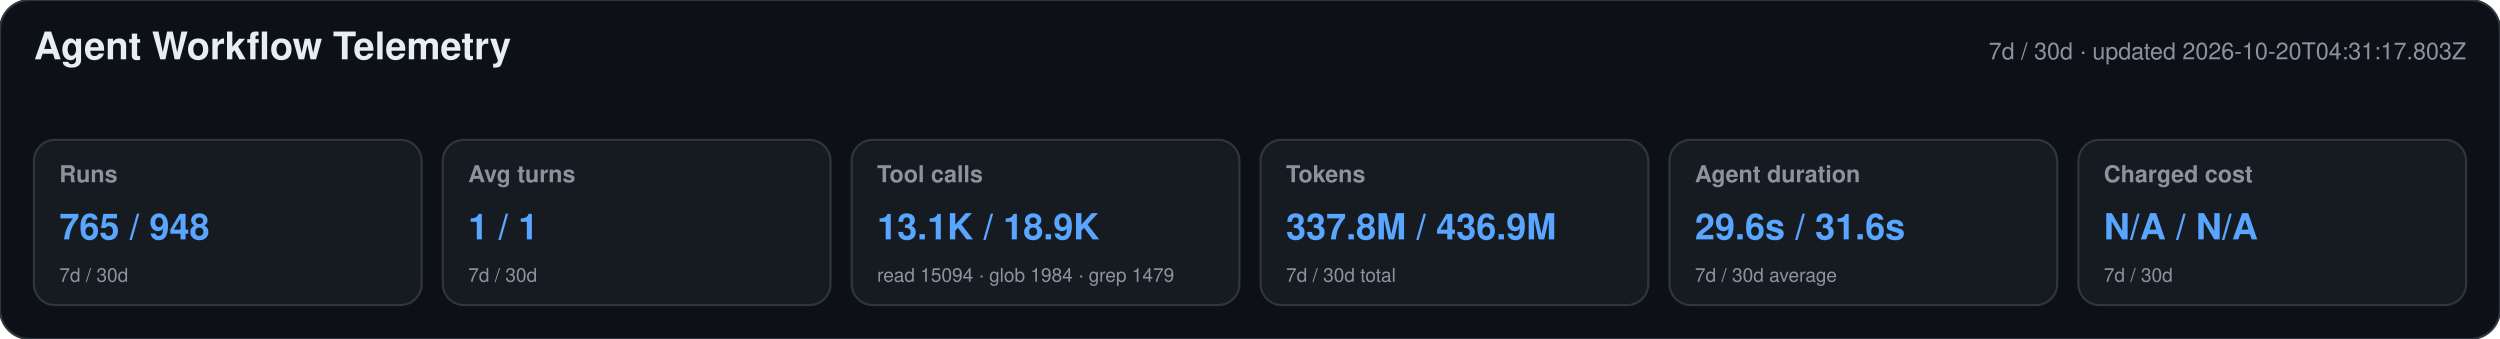
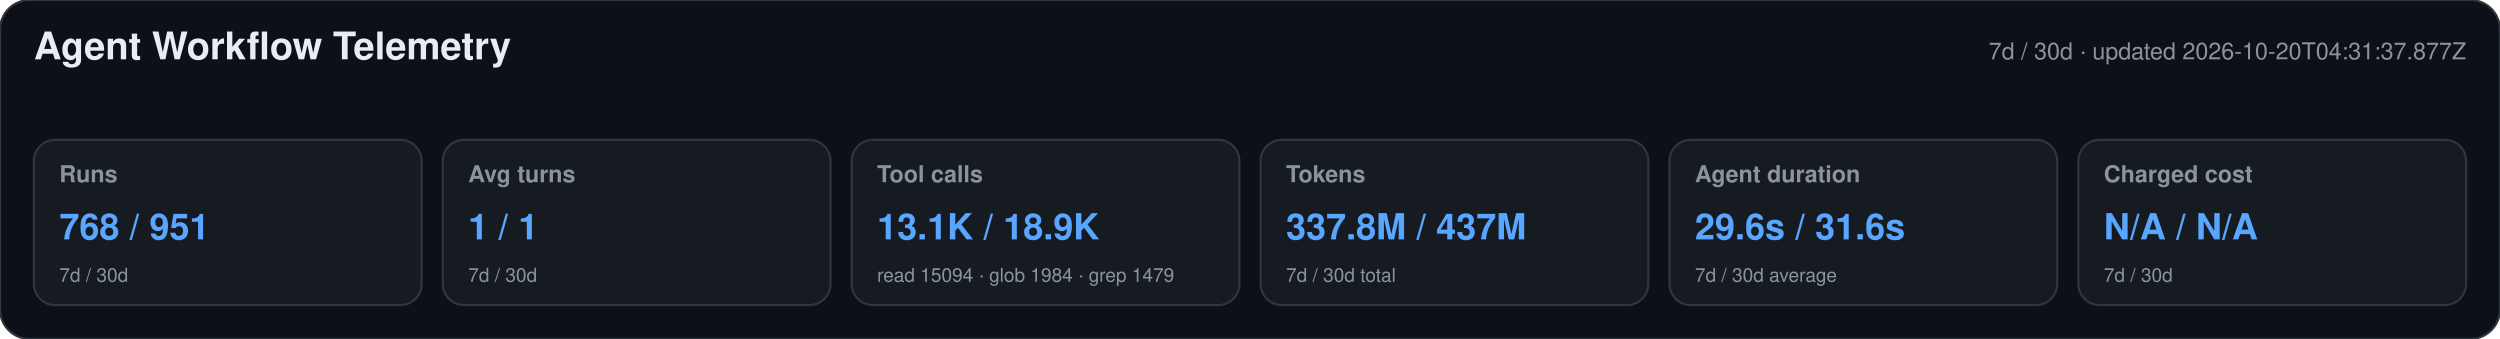
<svg xmlns="http://www.w3.org/2000/svg" width="1180" height="160" viewBox="0 0 1180 160" role="img" aria-labelledby="title desc">
  <style>text{font-family:-apple-system,BlinkMacSystemFont,"Segoe UI",Helvetica,Arial,sans-serif}.heading{font-size:18px;font-weight:650;fill:#e6edf3}.meta,.label,.secondary{fill:#8b949e}.meta,.label{font-size:11px}.label{font-weight:600}.primary{font-size:17px;font-weight:700;fill:#58a6ff}.secondary{font-size:9px}</style>
  <rect width="1180" height="160" rx="14" fill="#0d1117" stroke="#30363d" />
  <text x="16" y="28" class="heading">Agent Workflow Telemetry</text>
-   <text x="1164" y="28" text-anchor="end" class="meta">7d / 30d · updated 2026-10-20T04:31:17.803Z</text>
+   <text x="1164" y="28" text-anchor="end" class="meta">7d / 30d · updated 2026-10-20T04:31:37.877Z</text>
  <g>
    <rect x="16" y="66" width="183" height="78" rx="10" fill="#161b22" stroke="#30363d" />
    <text x="28" y="86" class="label">Runs</text>
-     <text x="28" y="113" class="primary">765 / 948</text>
+     <text x="28" y="113" class="primary">768 / 951</text>
    <text x="28" y="133" class="secondary">7d / 30d</text>
  </g>
  <g>
    <rect x="209" y="66" width="183" height="78" rx="10" fill="#161b22" stroke="#30363d" />
    <text x="221" y="86" class="label">Avg turns</text>
    <text x="221" y="113" class="primary">1 / 1</text>
    <text x="221" y="133" class="secondary">7d / 30d</text>
  </g>
  <g>
    <rect x="402" y="66" width="183" height="78" rx="10" fill="#161b22" stroke="#30363d" />
    <text x="414" y="86" class="label">Tool calls</text>
    <text x="414" y="113" class="primary">13.1K / 18.9K</text>
    <text x="414" y="133" class="secondary">read 15094 · glob 1984 · grep 1479</text>
  </g>
  <g>
    <rect x="595" y="66" width="183" height="78" rx="10" fill="#161b22" stroke="#30363d" />
    <text x="607" y="86" class="label">Tokens</text>
-     <text x="607" y="113" class="primary">337.8M / 436.9M</text>
+     <text x="607" y="113" class="primary">337.8M / 437M</text>
    <text x="607" y="133" class="secondary">7d / 30d total</text>
  </g>
  <g>
    <rect x="788" y="66" width="183" height="78" rx="10" fill="#161b22" stroke="#30363d" />
    <text x="800" y="86" class="label">Agent duration</text>
    <text x="800" y="113" class="primary">29.6s / 31.6s</text>
    <text x="800" y="133" class="secondary">7d / 30d average</text>
  </g>
  <g>
    <rect x="981" y="66" width="183" height="78" rx="10" fill="#161b22" stroke="#30363d" />
    <text x="993" y="86" class="label">Charged cost</text>
    <text x="993" y="113" class="primary">N/A / N/A</text>
    <text x="993" y="133" class="secondary">7d / 30d</text>
  </g>
</svg>
